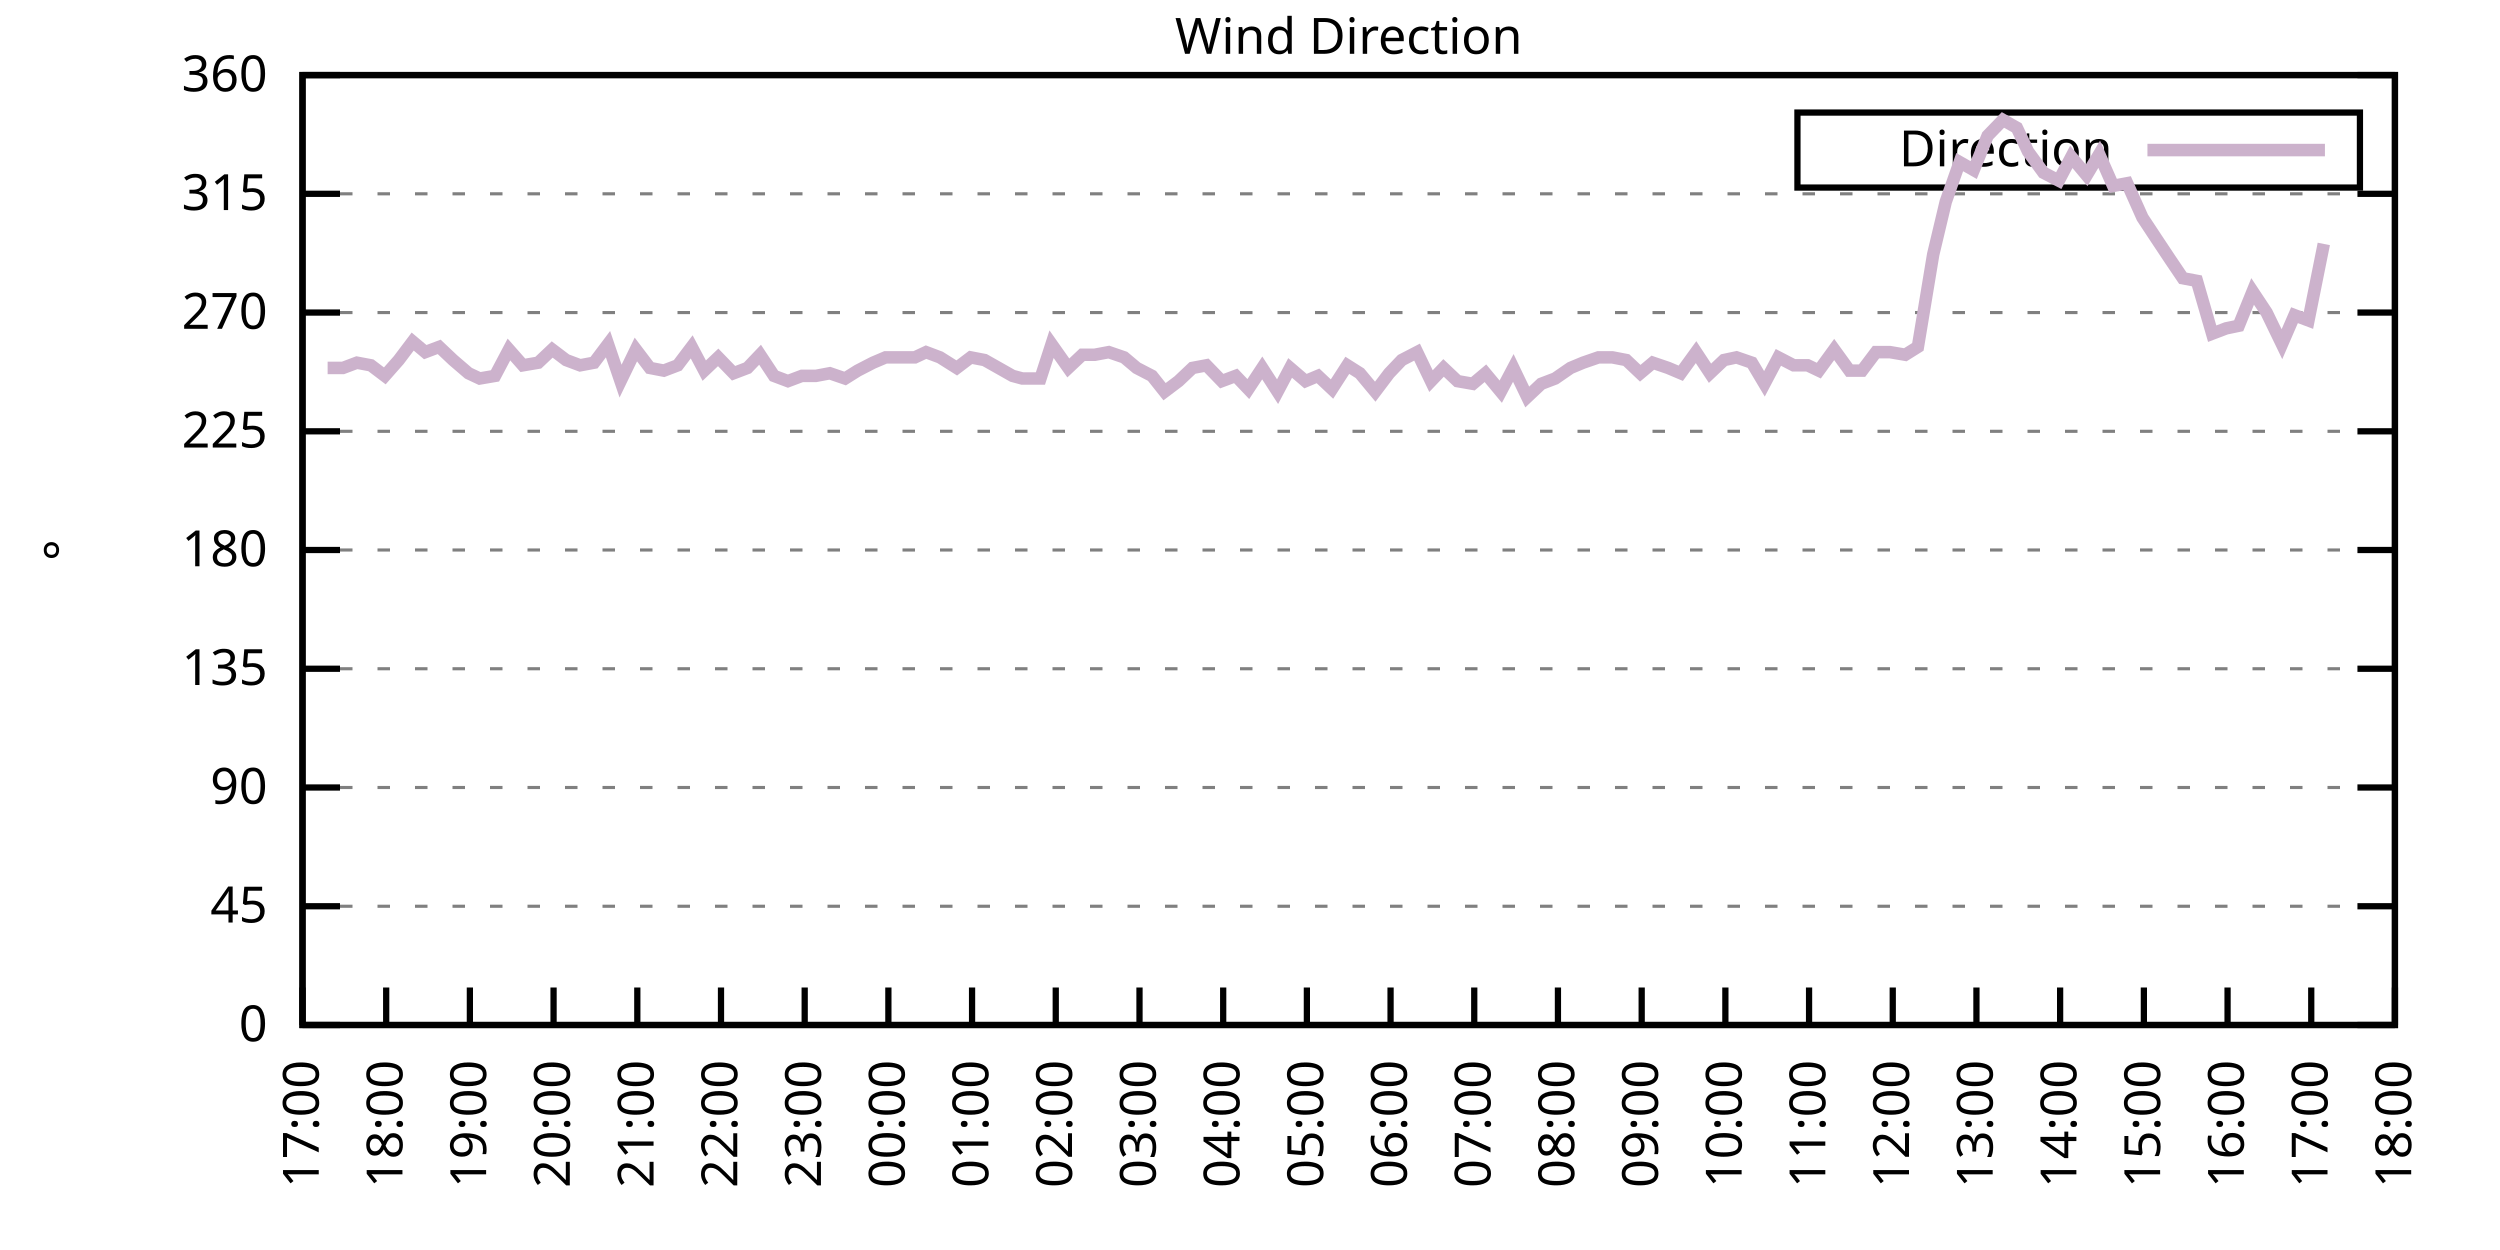
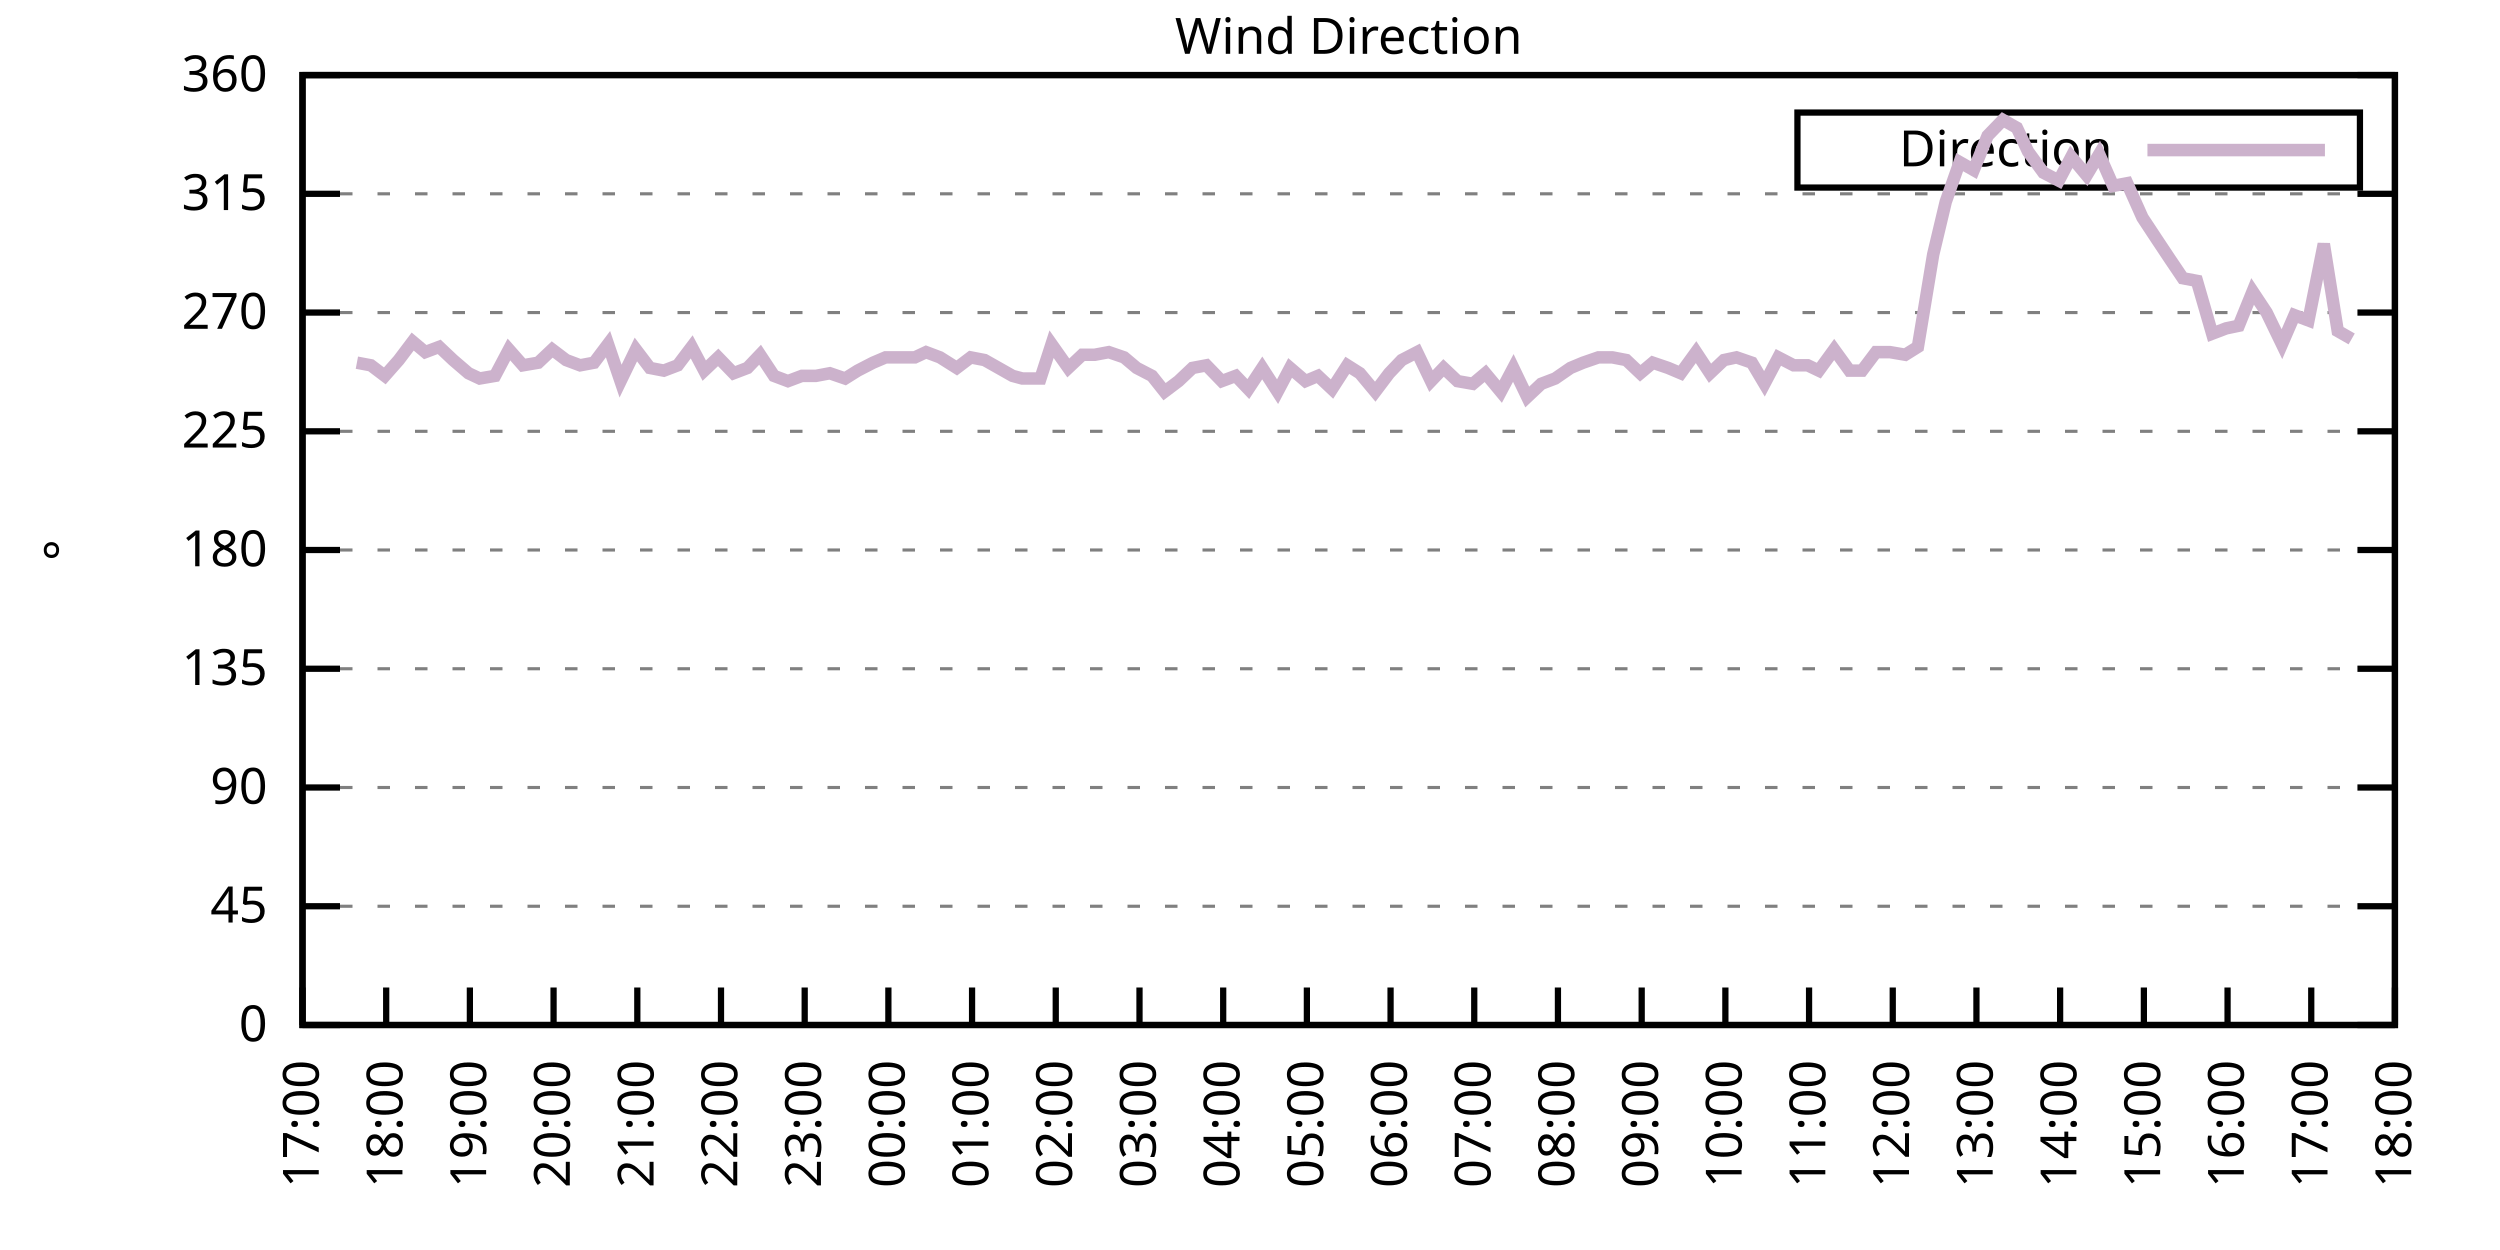
<svg xmlns="http://www.w3.org/2000/svg" xmlns:xlink="http://www.w3.org/1999/xlink" width="400" height="200" viewBox="0 0 400 200">
  <g id="gnuplot_canvas">
    <rect x="0" y="0" width="400" height="200" fill="none" />
    <defs>
      <circle id="gpDot" r="0.5" stroke-width="0.5" stroke="currentColor" />
      <path id="gpPt0" stroke-width="0.333" stroke="currentColor" d="M-1,0 h2 M0,-1 v2" />
      <path id="gpPt1" stroke-width="0.333" stroke="currentColor" d="M-1,-1 L1,1 M1,-1 L-1,1" />
      <path id="gpPt2" stroke-width="0.333" stroke="currentColor" d="M-1,0 L1,0 M0,-1 L0,1 M-1,-1 L1,1 M-1,1 L1,-1" />
      <rect id="gpPt3" stroke-width="0.333" stroke="currentColor" x="-1" y="-1" width="2" height="2" />
      <rect id="gpPt4" stroke-width="0.333" stroke="currentColor" fill="currentColor" x="-1" y="-1" width="2" height="2" />
      <circle id="gpPt5" stroke-width="0.333" stroke="currentColor" cx="0" cy="0" r="1" />
      <use xlink:href="#gpPt5" id="gpPt6" fill="currentColor" stroke="none" />
      <path id="gpPt7" stroke-width="0.333" stroke="currentColor" d="M0,-1.33 L-1.33,0.67 L1.33,0.67 z" />
      <use xlink:href="#gpPt7" id="gpPt8" fill="currentColor" stroke="none" />
      <use xlink:href="#gpPt7" id="gpPt9" stroke="currentColor" transform="rotate(180)" />
      <use xlink:href="#gpPt9" id="gpPt10" fill="currentColor" stroke="none" />
      <use xlink:href="#gpPt3" id="gpPt11" stroke="currentColor" transform="rotate(45)" />
      <use xlink:href="#gpPt11" id="gpPt12" fill="currentColor" stroke="none" />
      <path id="gpPt13" stroke-width="0.333" stroke="currentColor" d="M0,1.330 L1.265,0.411 L0.782,-1.067 L-0.782,-1.076 L-1.265,0.411 z" />
      <use xlink:href="#gpPt13" id="gpPt14" fill="currentColor" stroke="none" />
      <filter id="textbox" filterUnits="objectBoundingBox" x="0" y="0" height="1" width="1">
        <feFlood flood-color="white" flood-opacity="1" result="bgnd" />
        <feComposite in="SourceGraphic" in2="bgnd" operator="atop" />
      </filter>
      <filter id="greybox" filterUnits="objectBoundingBox" x="0" y="0" height="1" width="1">
        <feFlood flood-color="lightgrey" flood-opacity="1" result="grey" />
        <feComposite in="SourceGraphic" in2="grey" operator="atop" />
      </filter>
    </defs>
    <g fill="none" color="white" stroke="currentColor" stroke-width="1.00" stroke-linecap="butt" stroke-linejoin="miter">
</g>
    <g fill="none" color="black" stroke="currentColor" stroke-width="1.00" stroke-linecap="butt" stroke-linejoin="miter">
      <g stroke="none" shape-rendering="crispEdges">
        <polygon fill="rgb(255, 255, 255)" points="48.40,164.00 383.18,164.00 383.18,12.02 48.40,12.02 " />
      </g>
    </g>
    <g fill="none" color="black" stroke="currentColor" stroke-width="1.00" stroke-linecap="butt" stroke-linejoin="miter">
</g>
    <g fill="none" color="black" stroke="black" stroke-width="0.50" stroke-linecap="butt" stroke-linejoin="miter">
</g>
    <g fill="none" color="gray" stroke="currentColor" stroke-width="0.50" stroke-linecap="butt" stroke-linejoin="miter">
      <path stroke="gray" stroke-dasharray="2,4" class="gridline" d="M48.40,164.00 L383.19,164.00  " />
    </g>
    <g fill="none" color="gray" stroke="gray" stroke-width="1.00" stroke-linecap="butt" stroke-linejoin="miter">
</g>
    <g fill="none" color="black" stroke="currentColor" stroke-width="1.00" stroke-linecap="butt" stroke-linejoin="miter">
      <path stroke="black" d="M48.40,164.00 L54.40,164.00 M383.19,164.00 L377.19,164.00  " />
      <g transform="translate(42.80,166.60)" stroke="none" fill="black" font-family="Sans" font-size="8.00" text-anchor="end">
        <text>
          <tspan font-family="Sans"> 0</tspan>
        </text>
      </g>
    </g>
    <g fill="none" color="black" stroke="currentColor" stroke-width="1.00" stroke-linecap="butt" stroke-linejoin="miter">
</g>
    <g fill="none" color="black" stroke="black" stroke-width="0.50" stroke-linecap="butt" stroke-linejoin="miter">
</g>
    <g fill="none" color="gray" stroke="currentColor" stroke-width="0.50" stroke-linecap="butt" stroke-linejoin="miter">
      <path stroke="gray" stroke-dasharray="2,4" class="gridline" d="M48.40,145.00 L383.19,145.00  " />
    </g>
    <g fill="none" color="gray" stroke="gray" stroke-width="1.00" stroke-linecap="butt" stroke-linejoin="miter">
</g>
    <g fill="none" color="black" stroke="currentColor" stroke-width="1.00" stroke-linecap="butt" stroke-linejoin="miter">
      <path stroke="black" d="M48.40,145.00 L54.40,145.00 M383.19,145.00 L377.19,145.00  " />
      <g transform="translate(42.80,147.60)" stroke="none" fill="black" font-family="Sans" font-size="8.00" text-anchor="end">
        <text>
          <tspan font-family="Sans"> 45</tspan>
        </text>
      </g>
    </g>
    <g fill="none" color="black" stroke="currentColor" stroke-width="1.00" stroke-linecap="butt" stroke-linejoin="miter">
</g>
    <g fill="none" color="black" stroke="black" stroke-width="0.50" stroke-linecap="butt" stroke-linejoin="miter">
</g>
    <g fill="none" color="gray" stroke="currentColor" stroke-width="0.50" stroke-linecap="butt" stroke-linejoin="miter">
      <path stroke="gray" stroke-dasharray="2,4" class="gridline" d="M48.40,126.00 L383.19,126.00  " />
    </g>
    <g fill="none" color="gray" stroke="gray" stroke-width="1.00" stroke-linecap="butt" stroke-linejoin="miter">
</g>
    <g fill="none" color="black" stroke="currentColor" stroke-width="1.00" stroke-linecap="butt" stroke-linejoin="miter">
      <path stroke="black" d="M48.40,126.00 L54.40,126.00 M383.19,126.00 L377.19,126.00  " />
      <g transform="translate(42.80,128.60)" stroke="none" fill="black" font-family="Sans" font-size="8.00" text-anchor="end">
        <text>
          <tspan font-family="Sans"> 90</tspan>
        </text>
      </g>
    </g>
    <g fill="none" color="black" stroke="currentColor" stroke-width="1.00" stroke-linecap="butt" stroke-linejoin="miter">
</g>
    <g fill="none" color="black" stroke="black" stroke-width="0.50" stroke-linecap="butt" stroke-linejoin="miter">
</g>
    <g fill="none" color="gray" stroke="currentColor" stroke-width="0.50" stroke-linecap="butt" stroke-linejoin="miter">
      <path stroke="gray" stroke-dasharray="2,4" class="gridline" d="M48.40,107.00 L383.19,107.00  " />
    </g>
    <g fill="none" color="gray" stroke="gray" stroke-width="1.00" stroke-linecap="butt" stroke-linejoin="miter">
</g>
    <g fill="none" color="black" stroke="currentColor" stroke-width="1.00" stroke-linecap="butt" stroke-linejoin="miter">
      <path stroke="black" d="M48.40,107.00 L54.40,107.00 M383.19,107.00 L377.19,107.00  " />
      <g transform="translate(42.80,109.60)" stroke="none" fill="black" font-family="Sans" font-size="8.00" text-anchor="end">
        <text>
          <tspan font-family="Sans"> 135</tspan>
        </text>
      </g>
    </g>
    <g fill="none" color="black" stroke="currentColor" stroke-width="1.00" stroke-linecap="butt" stroke-linejoin="miter">
</g>
    <g fill="none" color="black" stroke="black" stroke-width="0.50" stroke-linecap="butt" stroke-linejoin="miter">
</g>
    <g fill="none" color="gray" stroke="currentColor" stroke-width="0.50" stroke-linecap="butt" stroke-linejoin="miter">
      <path stroke="gray" stroke-dasharray="2,4" class="gridline" d="M48.40,88.00 L383.19,88.00  " />
    </g>
    <g fill="none" color="gray" stroke="gray" stroke-width="1.00" stroke-linecap="butt" stroke-linejoin="miter">
</g>
    <g fill="none" color="black" stroke="currentColor" stroke-width="1.00" stroke-linecap="butt" stroke-linejoin="miter">
      <path stroke="black" d="M48.40,88.00 L54.40,88.00 M383.19,88.00 L377.19,88.00  " />
      <g transform="translate(42.80,90.60)" stroke="none" fill="black" font-family="Sans" font-size="8.00" text-anchor="end">
        <text>
          <tspan font-family="Sans"> 180</tspan>
        </text>
      </g>
    </g>
    <g fill="none" color="black" stroke="currentColor" stroke-width="1.00" stroke-linecap="butt" stroke-linejoin="miter">
</g>
    <g fill="none" color="black" stroke="black" stroke-width="0.50" stroke-linecap="butt" stroke-linejoin="miter">
</g>
    <g fill="none" color="gray" stroke="currentColor" stroke-width="0.50" stroke-linecap="butt" stroke-linejoin="miter">
      <path stroke="gray" stroke-dasharray="2,4" class="gridline" d="M48.40,69.01 L383.19,69.01  " />
    </g>
    <g fill="none" color="gray" stroke="gray" stroke-width="1.00" stroke-linecap="butt" stroke-linejoin="miter">
</g>
    <g fill="none" color="black" stroke="currentColor" stroke-width="1.00" stroke-linecap="butt" stroke-linejoin="miter">
      <path stroke="black" d="M48.40,69.01 L54.40,69.01 M383.19,69.01 L377.19,69.01  " />
      <g transform="translate(42.80,71.61)" stroke="none" fill="black" font-family="Sans" font-size="8.00" text-anchor="end">
        <text>
          <tspan font-family="Sans"> 225</tspan>
        </text>
      </g>
    </g>
    <g fill="none" color="black" stroke="currentColor" stroke-width="1.00" stroke-linecap="butt" stroke-linejoin="miter">
</g>
    <g fill="none" color="black" stroke="black" stroke-width="0.50" stroke-linecap="butt" stroke-linejoin="miter">
</g>
    <g fill="none" color="gray" stroke="currentColor" stroke-width="0.50" stroke-linecap="butt" stroke-linejoin="miter">
      <path stroke="gray" stroke-dasharray="2,4" class="gridline" d="M48.40,50.01 L383.19,50.01  " />
    </g>
    <g fill="none" color="gray" stroke="gray" stroke-width="1.00" stroke-linecap="butt" stroke-linejoin="miter">
</g>
    <g fill="none" color="black" stroke="currentColor" stroke-width="1.00" stroke-linecap="butt" stroke-linejoin="miter">
      <path stroke="black" d="M48.40,50.01 L54.40,50.01 M383.19,50.01 L377.19,50.01  " />
      <g transform="translate(42.80,52.61)" stroke="none" fill="black" font-family="Sans" font-size="8.00" text-anchor="end">
        <text>
          <tspan font-family="Sans"> 270</tspan>
        </text>
      </g>
    </g>
    <g fill="none" color="black" stroke="currentColor" stroke-width="1.00" stroke-linecap="butt" stroke-linejoin="miter">
</g>
    <g fill="none" color="black" stroke="black" stroke-width="0.50" stroke-linecap="butt" stroke-linejoin="miter">
</g>
    <g fill="none" color="gray" stroke="currentColor" stroke-width="0.50" stroke-linecap="butt" stroke-linejoin="miter">
      <path stroke="gray" stroke-dasharray="2,4" class="gridline" d="M48.40,31.01 L383.19,31.01  " />
    </g>
    <g fill="none" color="gray" stroke="gray" stroke-width="1.00" stroke-linecap="butt" stroke-linejoin="miter">
</g>
    <g fill="none" color="black" stroke="currentColor" stroke-width="1.00" stroke-linecap="butt" stroke-linejoin="miter">
      <path stroke="black" d="M48.40,31.01 L54.40,31.01 M383.19,31.01 L377.19,31.01  " />
      <g transform="translate(42.80,33.61)" stroke="none" fill="black" font-family="Sans" font-size="8.00" text-anchor="end">
        <text>
          <tspan font-family="Sans"> 315</tspan>
        </text>
      </g>
    </g>
    <g fill="none" color="black" stroke="currentColor" stroke-width="1.00" stroke-linecap="butt" stroke-linejoin="miter">
</g>
    <g fill="none" color="black" stroke="black" stroke-width="0.50" stroke-linecap="butt" stroke-linejoin="miter">
</g>
    <g fill="none" color="gray" stroke="currentColor" stroke-width="0.50" stroke-linecap="butt" stroke-linejoin="miter">
      <path stroke="gray" stroke-dasharray="2,4" class="gridline" d="M48.40,12.01 L383.19,12.01  " />
    </g>
    <g fill="none" color="gray" stroke="gray" stroke-width="1.00" stroke-linecap="butt" stroke-linejoin="miter">
</g>
    <g fill="none" color="black" stroke="currentColor" stroke-width="1.00" stroke-linecap="butt" stroke-linejoin="miter">
      <path stroke="black" d="M48.40,12.01 L54.40,12.01 M383.19,12.01 L377.19,12.01  " />
      <g transform="translate(42.80,14.61)" stroke="none" fill="black" font-family="Sans" font-size="8.00" text-anchor="end">
        <text>
          <tspan font-family="Sans"> 360</tspan>
        </text>
      </g>
    </g>
    <g fill="none" color="black" stroke="currentColor" stroke-width="1.00" stroke-linecap="butt" stroke-linejoin="miter">
      <path stroke="black" d="M48.40,164.00 L48.40,158.00  " />
      <g transform="translate(51.00,169.60) rotate(270.00)" stroke="none" fill="black" font-family="Sans" font-size="8.00" text-anchor="end">
        <text>
          <tspan font-family="Sans">17:00</tspan>
        </text>
      </g>
    </g>
    <g fill="none" color="black" stroke="currentColor" stroke-width="1.00" stroke-linecap="butt" stroke-linejoin="miter">
      <path stroke="black" d="M61.79,164.00 L61.79,158.00  " />
      <g transform="translate(64.39,169.60) rotate(270.00)" stroke="none" fill="black" font-family="Sans" font-size="8.00" text-anchor="end">
        <text>
          <tspan font-family="Sans">18:00</tspan>
        </text>
      </g>
    </g>
    <g fill="none" color="black" stroke="currentColor" stroke-width="1.00" stroke-linecap="butt" stroke-linejoin="miter">
      <path stroke="black" d="M75.18,164.00 L75.18,158.00  " />
      <g transform="translate(77.78,169.60) rotate(270.00)" stroke="none" fill="black" font-family="Sans" font-size="8.00" text-anchor="end">
        <text>
          <tspan font-family="Sans">19:00</tspan>
        </text>
      </g>
    </g>
    <g fill="none" color="black" stroke="currentColor" stroke-width="1.00" stroke-linecap="butt" stroke-linejoin="miter">
      <path stroke="black" d="M88.57,164.00 L88.57,158.00  " />
      <g transform="translate(91.17,169.60) rotate(270.00)" stroke="none" fill="black" font-family="Sans" font-size="8.00" text-anchor="end">
        <text>
          <tspan font-family="Sans">20:00</tspan>
        </text>
      </g>
    </g>
    <g fill="none" color="black" stroke="currentColor" stroke-width="1.00" stroke-linecap="butt" stroke-linejoin="miter">
      <path stroke="black" d="M101.97,164.00 L101.97,158.00  " />
      <g transform="translate(104.57,169.60) rotate(270.00)" stroke="none" fill="black" font-family="Sans" font-size="8.00" text-anchor="end">
        <text>
          <tspan font-family="Sans">21:00</tspan>
        </text>
      </g>
    </g>
    <g fill="none" color="black" stroke="currentColor" stroke-width="1.00" stroke-linecap="butt" stroke-linejoin="miter">
      <path stroke="black" d="M115.36,164.00 L115.36,158.00  " />
      <g transform="translate(117.96,169.60) rotate(270.00)" stroke="none" fill="black" font-family="Sans" font-size="8.00" text-anchor="end">
        <text>
          <tspan font-family="Sans">22:00</tspan>
        </text>
      </g>
    </g>
    <g fill="none" color="black" stroke="currentColor" stroke-width="1.00" stroke-linecap="butt" stroke-linejoin="miter">
      <path stroke="black" d="M128.75,164.00 L128.75,158.00  " />
      <g transform="translate(131.35,169.60) rotate(270.00)" stroke="none" fill="black" font-family="Sans" font-size="8.00" text-anchor="end">
        <text>
          <tspan font-family="Sans">23:00</tspan>
        </text>
      </g>
    </g>
    <g fill="none" color="black" stroke="currentColor" stroke-width="1.00" stroke-linecap="butt" stroke-linejoin="miter">
      <path stroke="black" d="M142.14,164.00 L142.14,158.00  " />
      <g transform="translate(144.74,169.60) rotate(270.00)" stroke="none" fill="black" font-family="Sans" font-size="8.00" text-anchor="end">
        <text>
          <tspan font-family="Sans">00:00</tspan>
        </text>
      </g>
    </g>
    <g fill="none" color="black" stroke="currentColor" stroke-width="1.00" stroke-linecap="butt" stroke-linejoin="miter">
      <path stroke="black" d="M155.53,164.00 L155.53,158.00  " />
      <g transform="translate(158.13,169.60) rotate(270.00)" stroke="none" fill="black" font-family="Sans" font-size="8.00" text-anchor="end">
        <text>
          <tspan font-family="Sans">01:00</tspan>
        </text>
      </g>
    </g>
    <g fill="none" color="black" stroke="currentColor" stroke-width="1.00" stroke-linecap="butt" stroke-linejoin="miter">
      <path stroke="black" d="M168.92,164.00 L168.92,158.00  " />
      <g transform="translate(171.52,169.60) rotate(270.00)" stroke="none" fill="black" font-family="Sans" font-size="8.00" text-anchor="end">
        <text>
          <tspan font-family="Sans">02:00</tspan>
        </text>
      </g>
    </g>
    <g fill="none" color="black" stroke="currentColor" stroke-width="1.00" stroke-linecap="butt" stroke-linejoin="miter">
      <path stroke="black" d="M182.32,164.00 L182.32,158.00  " />
      <g transform="translate(184.92,169.60) rotate(270.00)" stroke="none" fill="black" font-family="Sans" font-size="8.00" text-anchor="end">
        <text>
          <tspan font-family="Sans">03:00</tspan>
        </text>
      </g>
    </g>
    <g fill="none" color="black" stroke="currentColor" stroke-width="1.00" stroke-linecap="butt" stroke-linejoin="miter">
      <path stroke="black" d="M195.71,164.00 L195.71,158.00  " />
      <g transform="translate(198.31,169.60) rotate(270.00)" stroke="none" fill="black" font-family="Sans" font-size="8.00" text-anchor="end">
        <text>
          <tspan font-family="Sans">04:00</tspan>
        </text>
      </g>
    </g>
    <g fill="none" color="black" stroke="currentColor" stroke-width="1.00" stroke-linecap="butt" stroke-linejoin="miter">
      <path stroke="black" d="M209.10,164.00 L209.10,158.00  " />
      <g transform="translate(211.70,169.60) rotate(270.00)" stroke="none" fill="black" font-family="Sans" font-size="8.00" text-anchor="end">
        <text>
          <tspan font-family="Sans">05:00</tspan>
        </text>
      </g>
    </g>
    <g fill="none" color="black" stroke="currentColor" stroke-width="1.00" stroke-linecap="butt" stroke-linejoin="miter">
      <path stroke="black" d="M222.49,164.00 L222.49,158.00  " />
      <g transform="translate(225.09,169.60) rotate(270.00)" stroke="none" fill="black" font-family="Sans" font-size="8.00" text-anchor="end">
        <text>
          <tspan font-family="Sans">06:00</tspan>
        </text>
      </g>
    </g>
    <g fill="none" color="black" stroke="currentColor" stroke-width="1.00" stroke-linecap="butt" stroke-linejoin="miter">
      <path stroke="black" d="M235.88,164.00 L235.88,158.00  " />
      <g transform="translate(238.48,169.60) rotate(270.00)" stroke="none" fill="black" font-family="Sans" font-size="8.00" text-anchor="end">
        <text>
          <tspan font-family="Sans">07:00</tspan>
        </text>
      </g>
    </g>
    <g fill="none" color="black" stroke="currentColor" stroke-width="1.00" stroke-linecap="butt" stroke-linejoin="miter">
      <path stroke="black" d="M249.27,164.00 L249.27,158.00  " />
      <g transform="translate(251.87,169.60) rotate(270.00)" stroke="none" fill="black" font-family="Sans" font-size="8.00" text-anchor="end">
        <text>
          <tspan font-family="Sans">08:00</tspan>
        </text>
      </g>
    </g>
    <g fill="none" color="black" stroke="currentColor" stroke-width="1.00" stroke-linecap="butt" stroke-linejoin="miter">
      <path stroke="black" d="M262.67,164.00 L262.67,158.00  " />
      <g transform="translate(265.27,169.60) rotate(270.00)" stroke="none" fill="black" font-family="Sans" font-size="8.00" text-anchor="end">
        <text>
          <tspan font-family="Sans">09:00</tspan>
        </text>
      </g>
    </g>
    <g fill="none" color="black" stroke="currentColor" stroke-width="1.00" stroke-linecap="butt" stroke-linejoin="miter">
      <path stroke="black" d="M276.06,164.00 L276.06,158.00  " />
      <g transform="translate(278.66,169.60) rotate(270.00)" stroke="none" fill="black" font-family="Sans" font-size="8.00" text-anchor="end">
        <text>
          <tspan font-family="Sans">10:00</tspan>
        </text>
      </g>
    </g>
    <g fill="none" color="black" stroke="currentColor" stroke-width="1.00" stroke-linecap="butt" stroke-linejoin="miter">
      <path stroke="black" d="M289.45,164.00 L289.45,158.00  " />
      <g transform="translate(292.05,169.60) rotate(270.00)" stroke="none" fill="black" font-family="Sans" font-size="8.00" text-anchor="end">
        <text>
          <tspan font-family="Sans">11:00</tspan>
        </text>
      </g>
    </g>
    <g fill="none" color="black" stroke="currentColor" stroke-width="1.00" stroke-linecap="butt" stroke-linejoin="miter">
      <path stroke="black" d="M302.84,164.00 L302.84,158.00  " />
      <g transform="translate(305.44,169.60) rotate(270.00)" stroke="none" fill="black" font-family="Sans" font-size="8.00" text-anchor="end">
        <text>
          <tspan font-family="Sans">12:00</tspan>
        </text>
      </g>
    </g>
    <g fill="none" color="black" stroke="currentColor" stroke-width="1.00" stroke-linecap="butt" stroke-linejoin="miter">
      <path stroke="black" d="M316.23,164.00 L316.23,158.00  " />
      <g transform="translate(318.83,169.60) rotate(270.00)" stroke="none" fill="black" font-family="Sans" font-size="8.00" text-anchor="end">
        <text>
          <tspan font-family="Sans">13:00</tspan>
        </text>
      </g>
    </g>
    <g fill="none" color="black" stroke="currentColor" stroke-width="1.00" stroke-linecap="butt" stroke-linejoin="miter">
      <path stroke="black" d="M329.62,164.00 L329.62,158.00  " />
      <g transform="translate(332.22,169.60) rotate(270.00)" stroke="none" fill="black" font-family="Sans" font-size="8.00" text-anchor="end">
        <text>
          <tspan font-family="Sans">14:00</tspan>
        </text>
      </g>
    </g>
    <g fill="none" color="black" stroke="currentColor" stroke-width="1.00" stroke-linecap="butt" stroke-linejoin="miter">
      <path stroke="black" d="M343.02,164.00 L343.02,158.00  " />
      <g transform="translate(345.62,169.60) rotate(270.00)" stroke="none" fill="black" font-family="Sans" font-size="8.00" text-anchor="end">
        <text>
          <tspan font-family="Sans">15:00</tspan>
        </text>
      </g>
    </g>
    <g fill="none" color="black" stroke="currentColor" stroke-width="1.00" stroke-linecap="butt" stroke-linejoin="miter">
      <path stroke="black" d="M356.41,164.00 L356.41,158.00  " />
      <g transform="translate(359.01,169.60) rotate(270.00)" stroke="none" fill="black" font-family="Sans" font-size="8.00" text-anchor="end">
        <text>
          <tspan font-family="Sans">16:00</tspan>
        </text>
      </g>
    </g>
    <g fill="none" color="black" stroke="currentColor" stroke-width="1.00" stroke-linecap="butt" stroke-linejoin="miter">
      <path stroke="black" d="M369.80,164.00 L369.80,158.00  " />
      <g transform="translate(372.40,169.60) rotate(270.00)" stroke="none" fill="black" font-family="Sans" font-size="8.00" text-anchor="end">
        <text>
          <tspan font-family="Sans">17:00</tspan>
        </text>
      </g>
    </g>
    <g fill="none" color="black" stroke="currentColor" stroke-width="1.00" stroke-linecap="butt" stroke-linejoin="miter">
      <path stroke="black" d="M383.19,164.00 L383.19,158.00  " />
      <g transform="translate(385.79,169.60) rotate(270.00)" stroke="none" fill="black" font-family="Sans" font-size="8.00" text-anchor="end">
        <text>
          <tspan font-family="Sans">18:00</tspan>
        </text>
      </g>
    </g>
    <g fill="none" color="black" stroke="currentColor" stroke-width="1.00" stroke-linecap="butt" stroke-linejoin="miter">
</g>
    <g fill="none" color="black" stroke="currentColor" stroke-width="1.00" stroke-linecap="butt" stroke-linejoin="miter">
      <path stroke="black" d="M48.40,12.01 L48.40,164.00 L383.19,164.00 L383.19,12.01 L48.40,12.01 Z  " />
    </g>
    <g fill="none" color="black" stroke="currentColor" stroke-width="1.00" stroke-linecap="butt" stroke-linejoin="miter">
</g>
    <g fill="none" color="black" stroke="currentColor" stroke-width="1.00" stroke-linecap="butt" stroke-linejoin="miter">
      <path stroke="black" d="M287.59,30.01 L287.59,18.01 L377.59,18.01 L377.59,30.01 L287.59,30.01 Z  " />
    </g>
    <g id="Wind_direction_plot_1">
      <g fill="none" color="white" stroke="black" stroke-width="2.00" stroke-linecap="butt" stroke-linejoin="miter">
</g>
      <g fill="none" color="black" stroke="currentColor" stroke-width="2.00" stroke-linecap="butt" stroke-linejoin="miter">
        <g transform="translate(337.99,26.61)" stroke="none" fill="black" font-family="Sans" font-size="8.00" text-anchor="end">
          <text>
            <tspan font-family="Sans">Direction</tspan>
          </text>
        </g>
      </g>
      <g fill="none" color="black" stroke="currentColor" stroke-width="2.00" stroke-linecap="butt" stroke-linejoin="miter">
-         <path stroke="rgb(204, 178, 204)" d="M343.59,24.01 L371.99,24.01 M52.42,58.87 L54.87,58.87 L57.10,58.03 L59.34,58.45 L61.57,60.14 L63.80,57.61   L66.03,54.65 L68.04,56.34 L70.27,55.50 L72.50,57.61 L74.96,59.72 L76.75,60.56 L79.20,60.14 L81.43,55.92   L83.66,58.45 L86.12,58.03 L88.35,55.92 L90.58,57.61 L92.82,58.45 L95.05,58.03 L97.28,55.07 L99.29,60.98   L101.74,55.92 L103.98,58.87 L106.21,59.30 L108.44,58.45 L110.67,55.50 L112.68,59.30 L114.91,57.18 L117.37,59.72   L119.60,58.87 L121.61,56.76 L123.84,60.14 L126.07,60.98 L128.30,60.14 L130.54,60.14 L132.77,59.72 L135.22,60.56   L137.23,59.30 L139.69,58.03 L141.69,57.18 L143.93,57.18 L146.38,57.18 L148.17,56.34 L150.40,57.18 L153.08,58.87   L155.31,57.18 L157.54,57.61 L159.77,58.87 L162.01,60.14 L163.57,60.56 L166.47,60.56 L168.25,55.07 L170.93,58.87   L173.17,56.76 L175.17,56.76 L177.41,56.34 L179.86,57.18 L181.87,58.87 L184.32,60.14 L186.33,62.67 L188.57,60.98   L190.80,58.87 L193.03,58.45 L195.48,60.98 L197.72,60.14 L199.73,62.25 L201.96,58.87 L204.41,62.67 L206.42,58.87   L208.88,60.98 L210.88,60.14 L213.12,62.25 L215.57,58.45 L217.58,59.72 L220.04,62.67 L222.27,59.72 L224.28,57.61   L226.73,56.34 L228.96,60.98 L230.97,58.87 L233.20,60.98 L235.66,61.41 L237.67,59.72 L240.12,62.67 L242.13,58.87   L244.36,63.52 L246.60,61.41 L248.83,60.56 L251.28,58.87 L253.29,58.03 L255.75,57.18 L257.98,57.18 L260.21,57.61   L262.44,59.72 L264.45,58.03 L266.91,58.87 L268.92,59.72 L271.37,56.34 L273.60,59.72 L275.83,57.61 L277.84,57.18   L280.30,58.03 L282.31,61.41 L284.54,57.18 L286.99,58.45 L289.23,58.45 L291.01,59.30 L293.47,55.92 L295.92,59.30   L297.93,59.30 L300.16,56.34 L302.39,56.34 L304.85,56.76 L306.86,55.50 L309.31,40.72 L311.32,32.28 L313.55,25.94   L315.79,27.21 L318.02,21.72 L320.47,19.19 L322.70,20.45 L324.49,24.25 L326.95,27.63 L329.40,28.90 L331.41,25.10   L333.86,28.05 L335.87,24.68 L338.10,29.74 L340.34,29.32 L342.79,34.81 L345.02,38.19 L347.26,41.56 L349.26,44.52   L351.50,44.94 L353.95,53.39 L356.18,52.54 L358.19,52.12 L360.42,46.63 L362.66,50.01 L365.11,55.07 L367.12,50.43   L369.35,51.27 L371.81,39.03  " />
+         <path stroke="rgb(204, 178, 204)" d="M343.59,24.01 L371.99,24.01 M57.10,58.03 L59.34,58.45 L61.57,60.14 L63.80,57.61 L66.03,54.65 L68.04,56.34   L70.27,55.50 L72.50,57.61 L74.96,59.72 L76.75,60.56 L79.20,60.14 L81.43,55.92 L83.66,58.45 L86.12,58.03   L88.35,55.92 L90.58,57.61 L92.82,58.45 L95.05,58.03 L97.28,55.07 L99.29,60.98 L101.74,55.92 L103.98,58.87   L106.21,59.30 L108.44,58.45 L110.67,55.50 L112.68,59.30 L114.91,57.18 L117.37,59.72 L119.60,58.87 L121.61,56.76   L123.84,60.14 L126.07,60.98 L128.30,60.14 L130.54,60.14 L132.77,59.72 L135.22,60.56 L137.23,59.30 L139.69,58.03   L141.69,57.18 L143.93,57.18 L146.38,57.18 L148.17,56.34 L150.40,57.18 L153.08,58.87 L155.31,57.18 L157.54,57.61   L159.77,58.87 L162.01,60.14 L163.57,60.56 L166.47,60.56 L168.25,55.07 L170.93,58.87 L173.17,56.76 L175.17,56.76   L177.41,56.34 L179.86,57.18 L181.87,58.87 L184.32,60.14 L186.33,62.67 L188.57,60.98 L190.80,58.87 L193.03,58.45   L195.48,60.98 L197.72,60.14 L199.73,62.25 L201.96,58.87 L204.41,62.67 L206.42,58.87 L208.88,60.98 L210.88,60.14   L213.12,62.25 L215.57,58.45 L217.58,59.72 L220.04,62.67 L222.27,59.72 L224.28,57.61 L226.73,56.34 L228.96,60.98   L230.97,58.87 L233.20,60.98 L235.66,61.41 L237.67,59.72 L240.12,62.67 L242.13,58.87 L244.36,63.52 L246.60,61.41   L248.83,60.56 L251.28,58.87 L253.29,58.03 L255.75,57.18 L257.98,57.18 L260.21,57.61 L262.44,59.72 L264.45,58.03   L266.91,58.87 L268.92,59.72 L271.37,56.34 L273.60,59.72 L275.83,57.61 L277.84,57.18 L280.30,58.03 L282.31,61.41   L284.54,57.18 L286.99,58.45 L289.23,58.45 L291.01,59.30 L293.47,55.92 L295.92,59.30 L297.93,59.30 L300.16,56.34   L302.39,56.34 L304.85,56.76 L306.86,55.50 L309.31,40.72 L311.32,32.28 L313.55,25.94 L315.79,27.21 L318.02,21.72   L320.47,19.19 L322.70,20.45 L324.49,24.25 L326.95,27.63 L329.40,28.90 L331.41,25.10 L333.86,28.05 L335.87,24.68   L338.10,29.74 L340.34,29.32 L342.79,34.81 L345.02,38.19 L347.26,41.56 L349.26,44.52 L351.50,44.94 L353.95,53.39   L356.18,52.54 L358.19,52.12 L360.42,46.63 L362.66,50.01 L365.11,55.07 L367.12,50.43 L369.35,51.27 L371.81,39.03   L374.04,52.96 L376.27,54.23  " />
      </g>
    </g>
    <g fill="none" color="black" stroke="currentColor" stroke-width="2.00" stroke-linecap="butt" stroke-linejoin="miter">
</g>
    <g fill="none" color="black" stroke="black" stroke-width="1.00" stroke-linecap="butt" stroke-linejoin="miter">
</g>
    <g fill="none" color="black" stroke="currentColor" stroke-width="1.00" stroke-linecap="butt" stroke-linejoin="miter">
      <path stroke="black" d="M48.40,12.01 L48.40,164.00 L383.19,164.00 L383.19,12.01 L48.40,12.01 Z  " />
      <g transform="translate(12.80,88.01) rotate(270.00)" stroke="none" fill="black" font-family="Sans" font-size="8.00" text-anchor="middle">
        <text>
          <tspan font-family="Sans">°</tspan>
        </text>
      </g>
    </g>
    <g fill="none" color="black" stroke="currentColor" stroke-width="1.00" stroke-linecap="butt" stroke-linejoin="miter">
</g>
    <g fill="none" color="black" stroke="currentColor" stroke-width="1.00" stroke-linecap="butt" stroke-linejoin="miter">
      <g transform="translate(215.79,8.61)" stroke="none" fill="black" font-family="Sans" font-size="8.00" text-anchor="middle">
        <text>
          <tspan font-family="Sans">Wind Direction</tspan>
        </text>
      </g>
    </g>
    <g fill="none" color="black" stroke="currentColor" stroke-width="1.00" stroke-linecap="butt" stroke-linejoin="miter">
</g>
  </g>
</svg>
